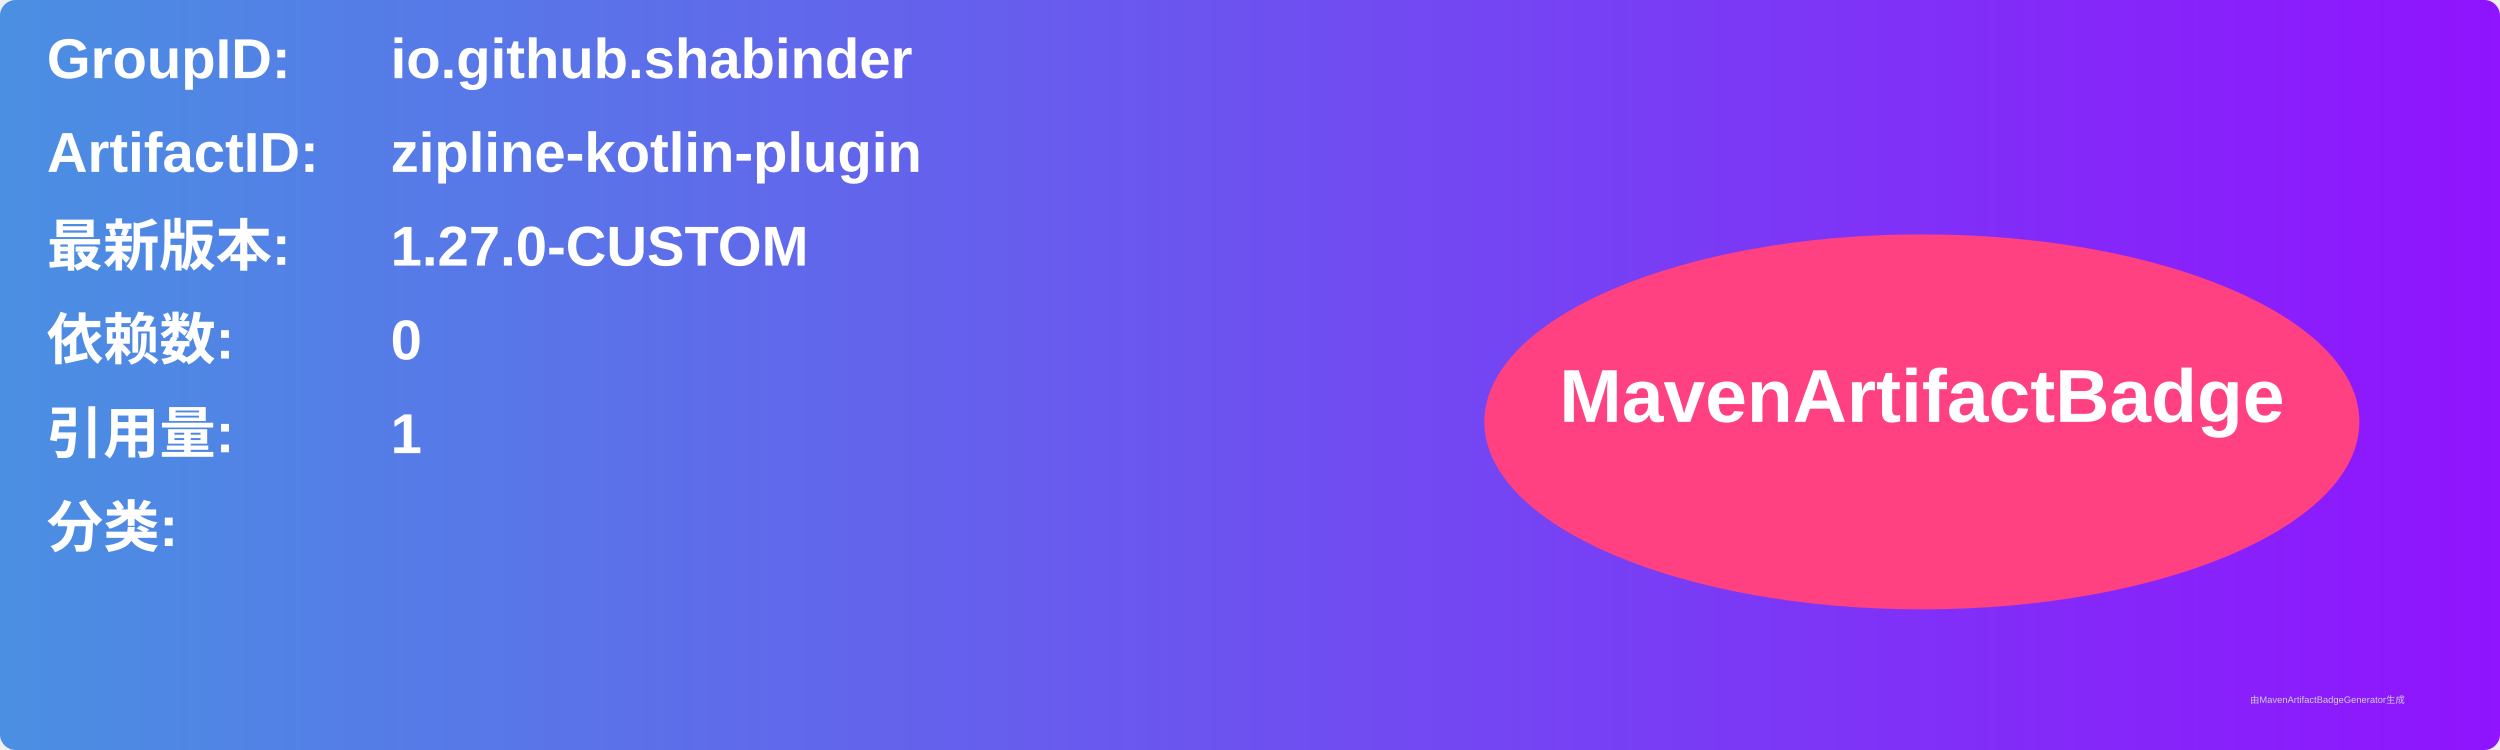
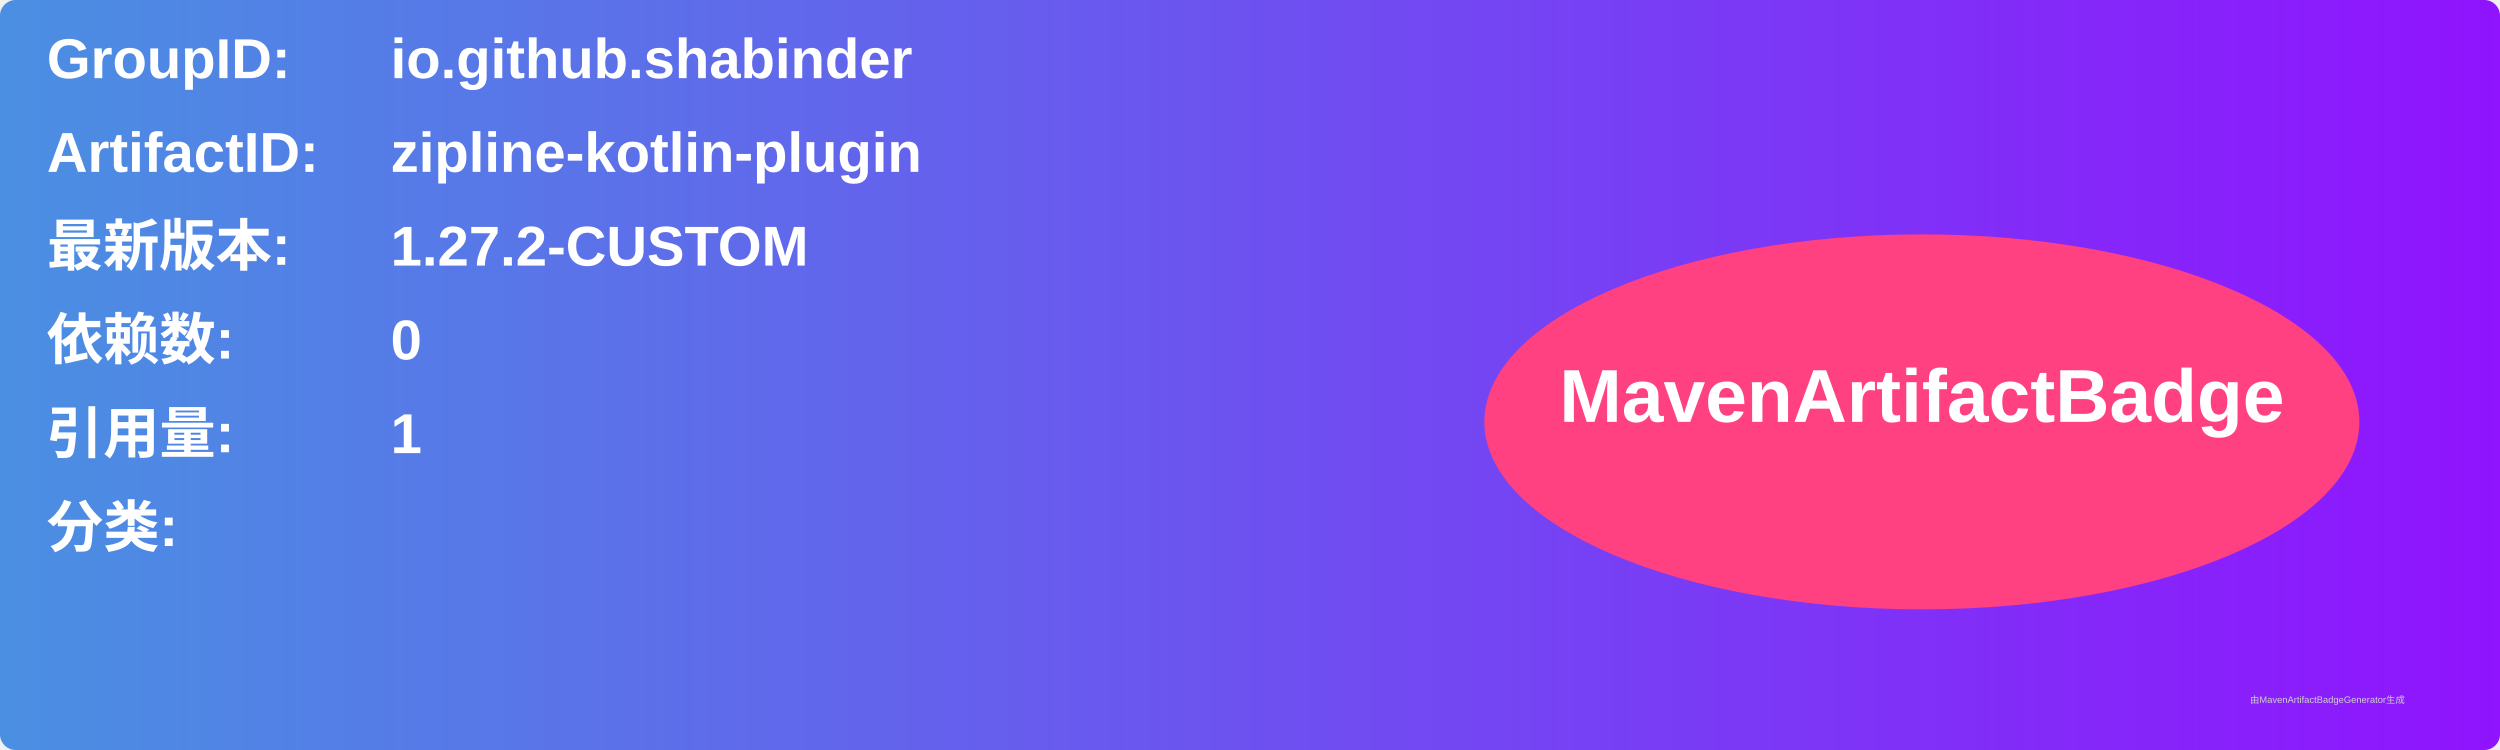
<svg xmlns="http://www.w3.org/2000/svg" width="800" height="240" viewBox="0 0 800 240">
  <linearGradient id="grad" x1="0%" y1="0%" x2="100%" y2="0%">
    <stop offset="0%" stop-color="#4a90e2" />
    <stop offset="100%" stop-color="#9013fe" />
  </linearGradient>
  <rect width="100%" height="100%" rx="5" ry="5" fill="url(#grad)" />
  <g transform="translate(15, 15)">
    <text x="0" y="10" font-family="Arial" font-size="18" fill="white" font-weight="bold" width="260">GroupID:</text>
    <text x="110" y="10" font-family="Arial" font-size="18" fill="white" font-weight="bold" width="460">io.github.shabinder</text>
    <text x="0" y="40" font-family="Arial" font-size="18" fill="white" font-weight="bold" width="260">ArtifactID:</text>
    <text x="110" y="40" font-family="Arial" font-size="18" fill="white" font-weight="bold" width="460">zipline-kotlin-plugin</text>
    <text x="0" y="70" font-family="Arial" font-size="18" fill="white" font-weight="bold">最新版本:</text>
    <text x="110" y="70" font-family="Arial" font-size="18" fill="white" font-weight="bold">
-       <tspan font-weight="bold">1.27.0-CUSTOM</tspan>
+       <tspan font-weight="bold">1.27.2-CUSTOM</tspan>
    </text>
    <text x="0" y="100" font-family="Arial" font-size="18" fill="white" font-weight="bold">依赖数: </text>
    <text x="110" y="100" font-family="Arial" font-size="18" fill="white">
      <tspan font-weight="bold">0</tspan>
    </text>
    <text x="0" y="130" font-family="Arial" font-size="18" fill="white" font-weight="bold">引用量: </text>
    <text x="110" y="130" font-family="Arial" font-size="18" fill="white">
      <tspan font-weight="bold">1</tspan>
    </text>
    <text x="0" y="160" font-family="Arial" font-size="18" fill="white" font-weight="bold">分类:</text>
    <text x="10" y="190" font-family="Arial" font-size="10" fill="white">
      <tspan font-weight="bold" />
    </text>
    <ellipse cx="600" cy="120" rx="140" ry="60" fill="#ff4081" />
    <text x="600" y="120" text-anchor="middle" font-family="Arial" font-size="24" fill="white" font-weight="bold">MavenArtifactBadge</text>
  </g>
  <text x="720" y="225" font-family="Arial" font-size="3" fill="#d0d0d0">由MavenArtifactBadgeGenerator生成</text>
</svg>
